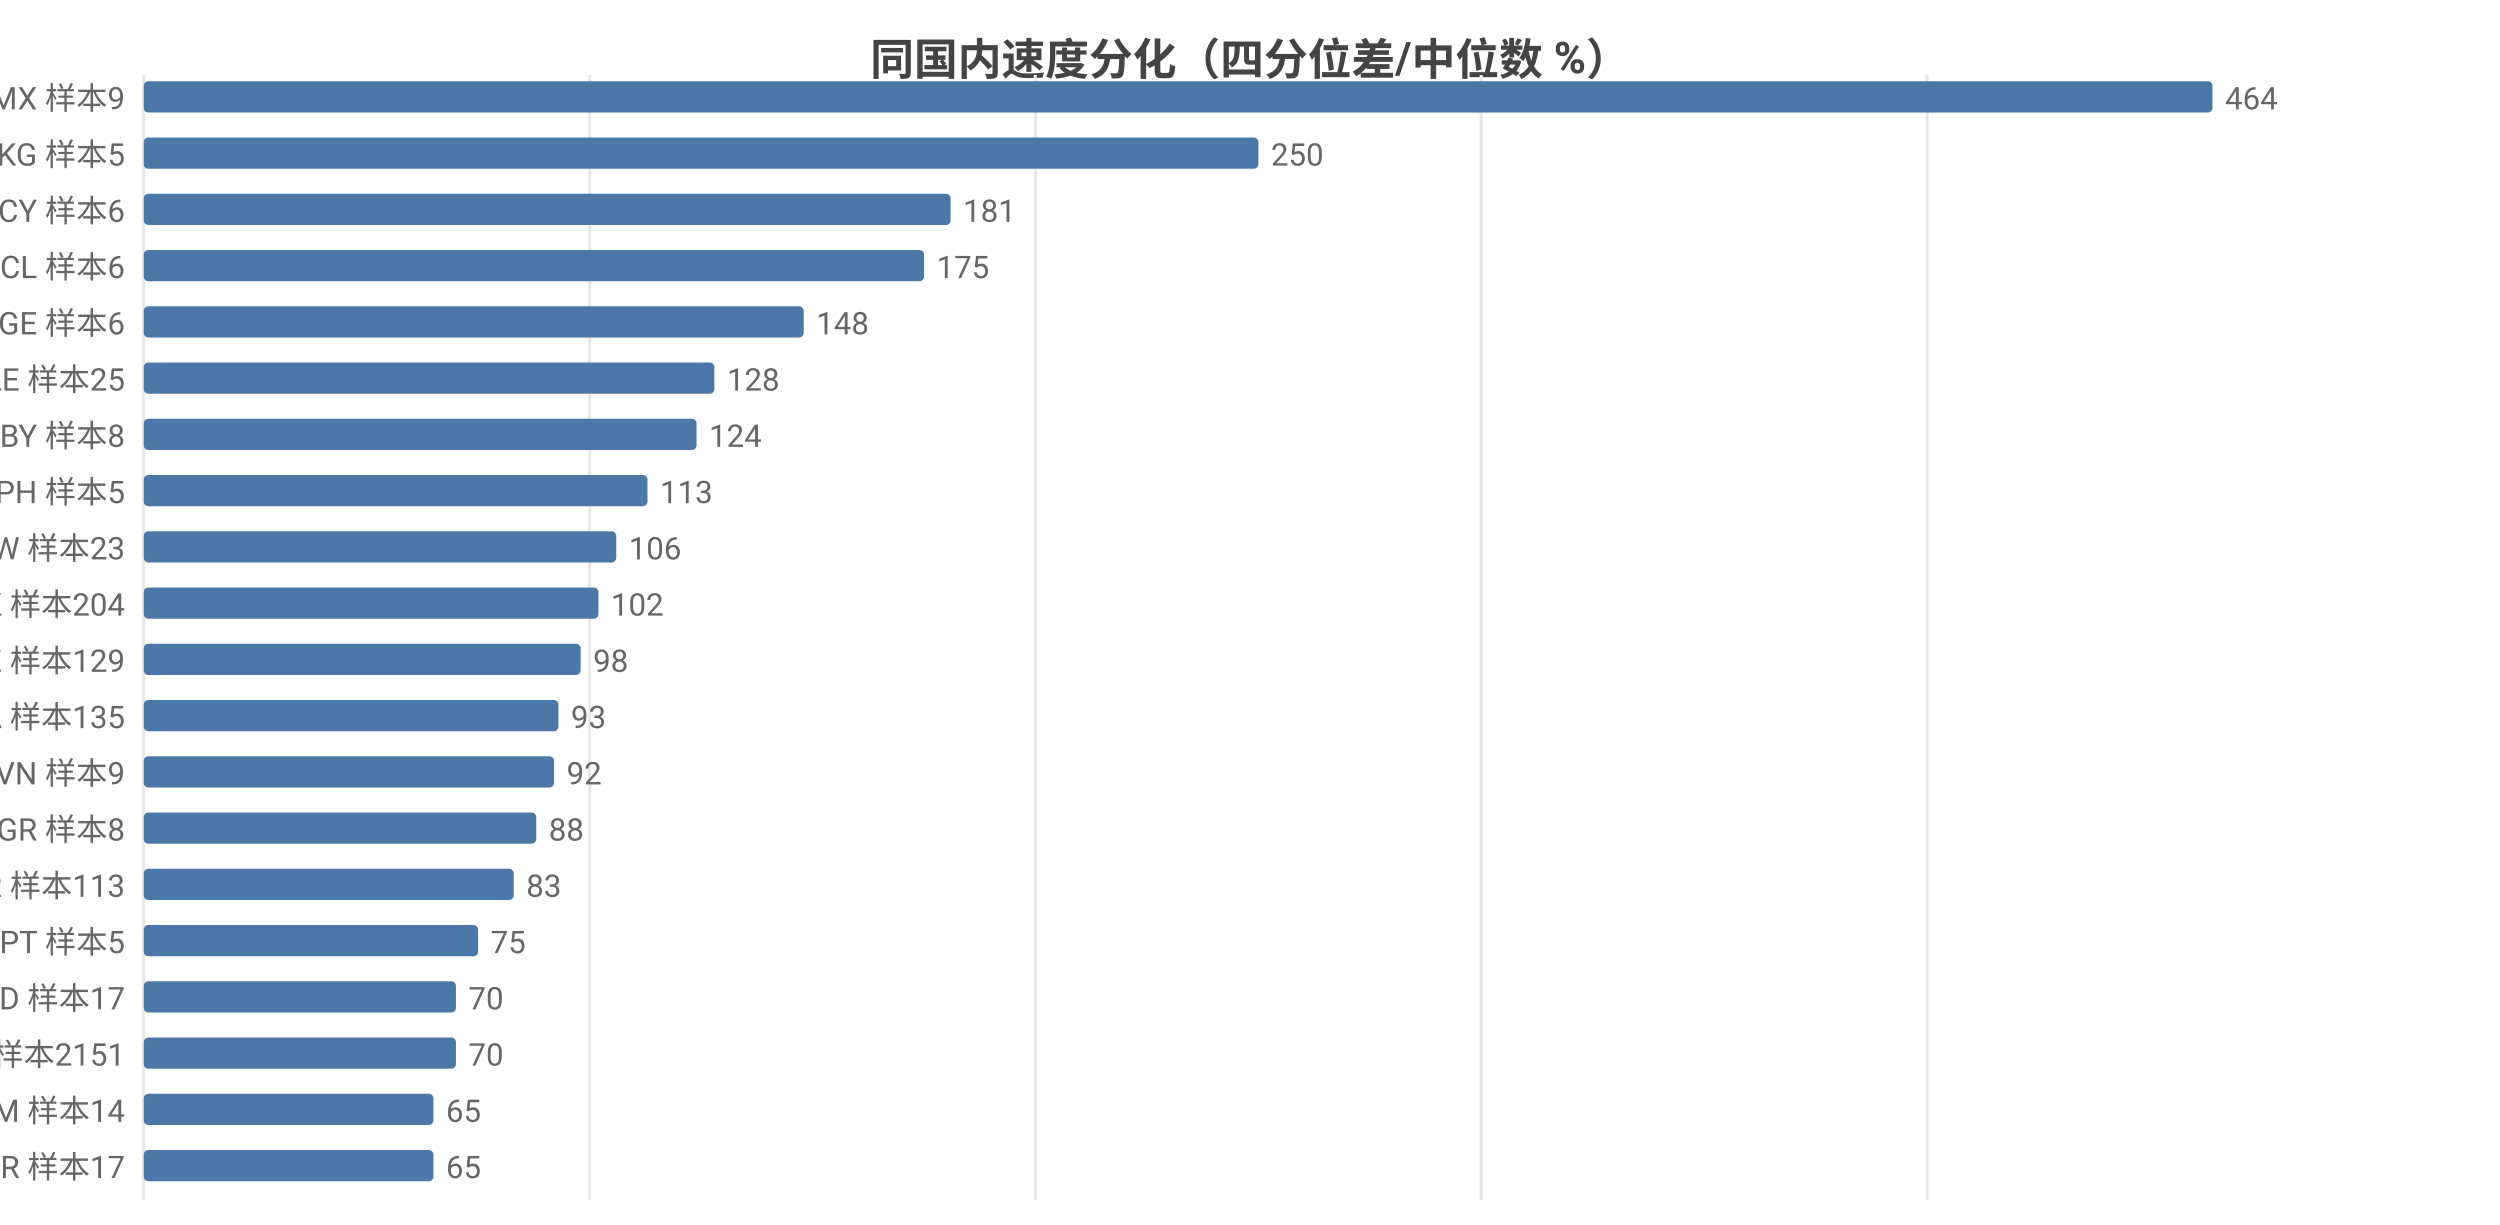
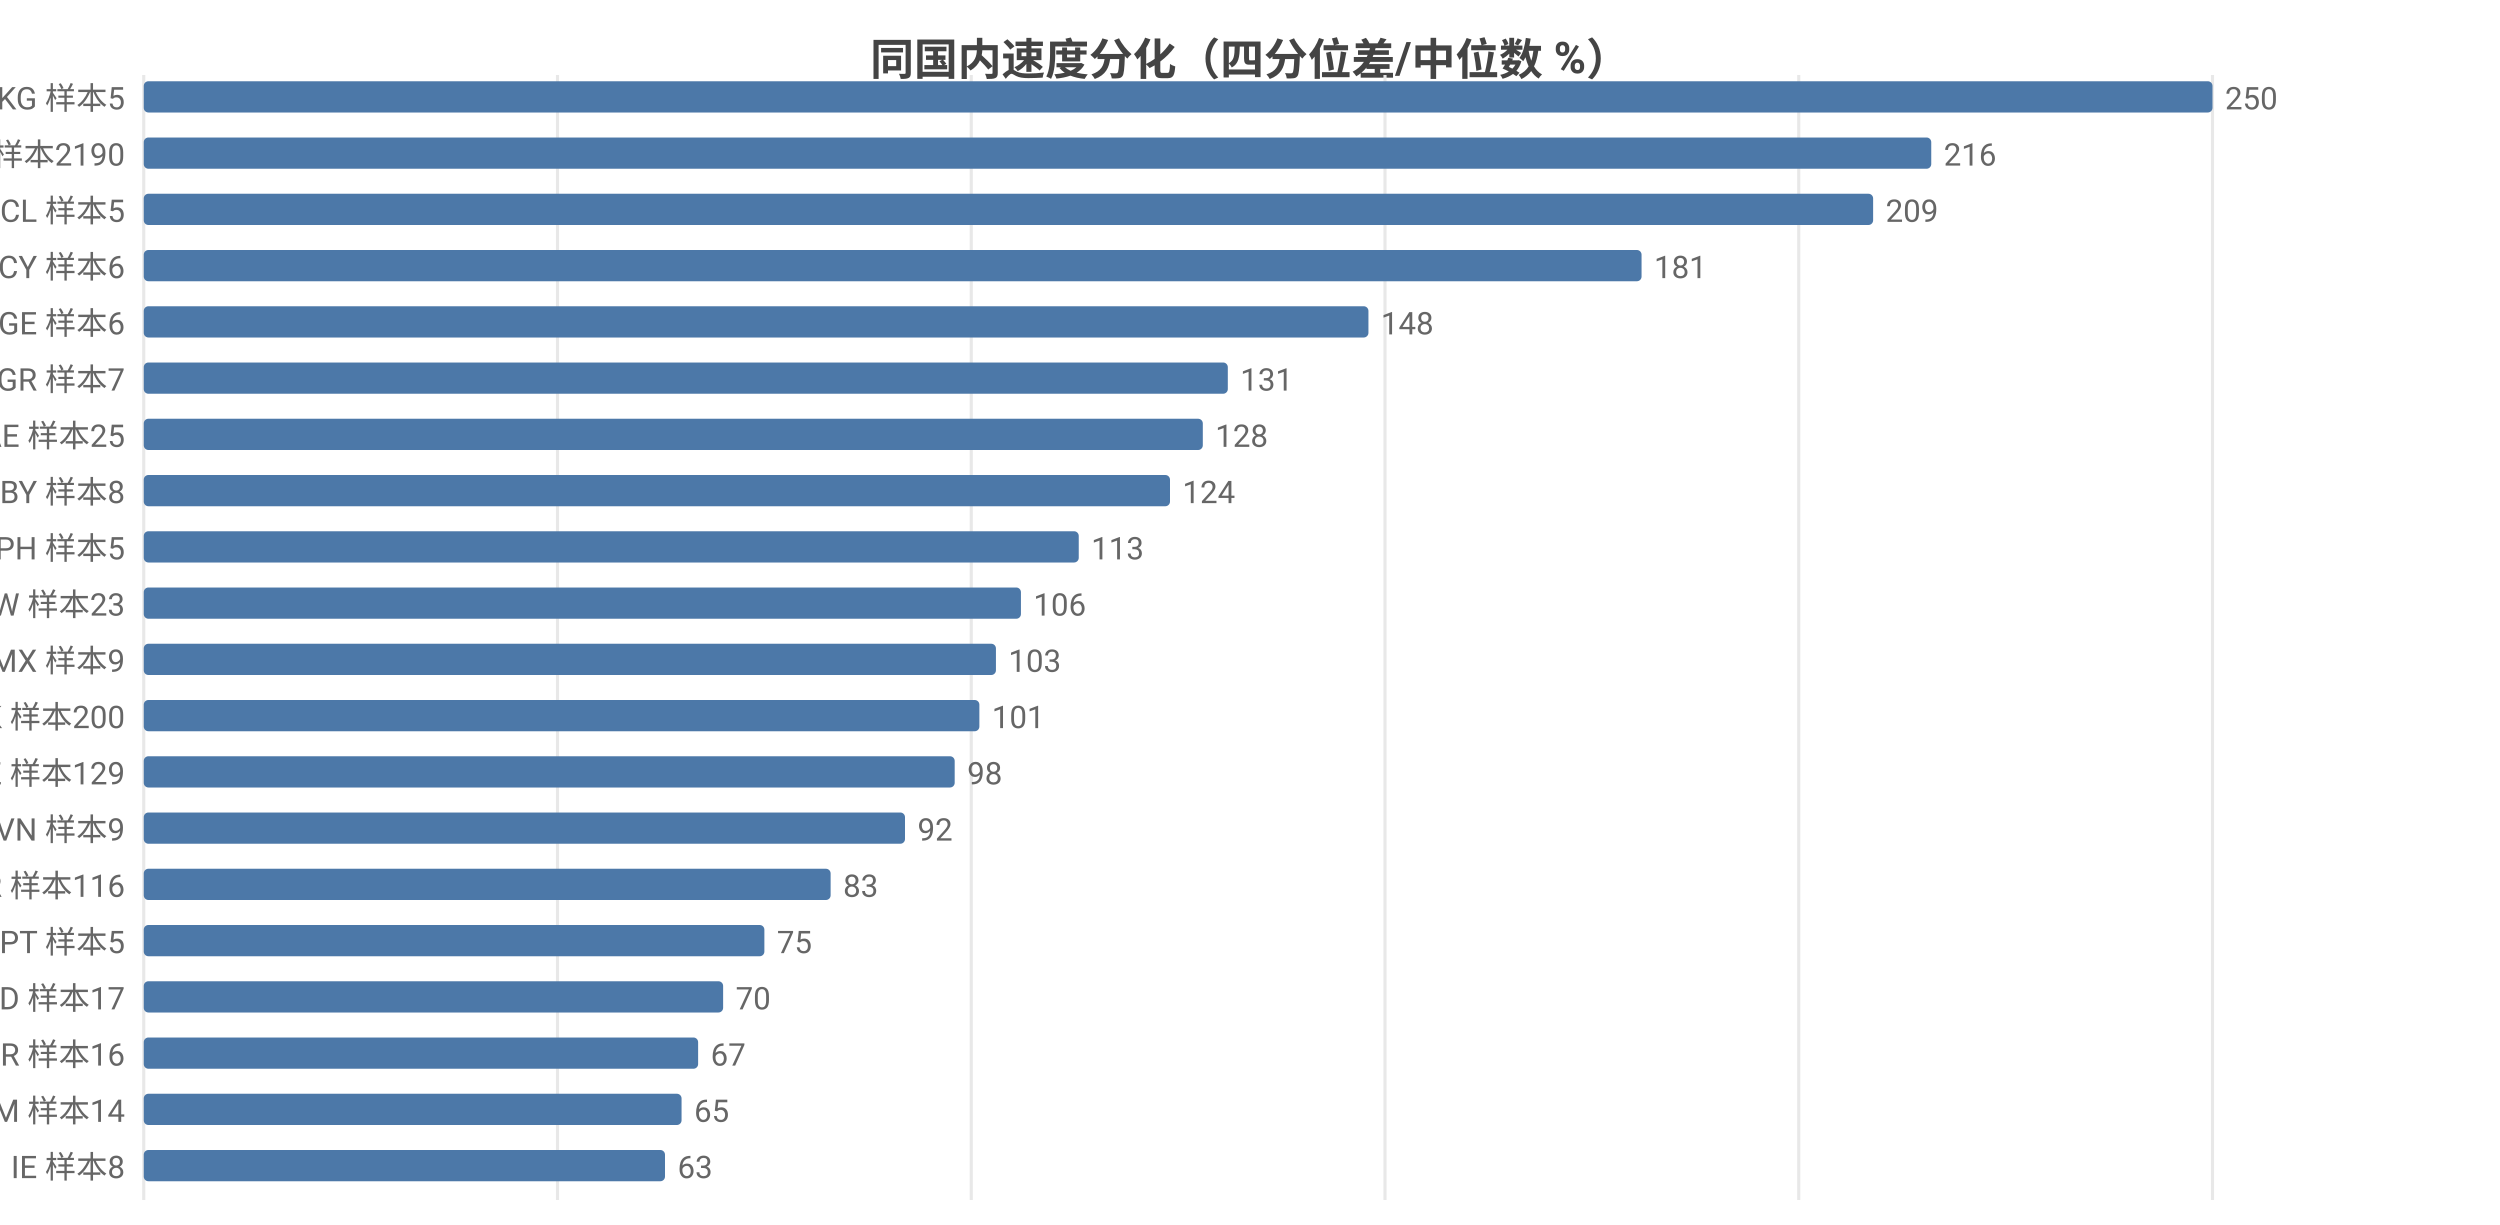
<svg xmlns="http://www.w3.org/2000/svg" width="800" height="392" viewBox="0 0 800 392">
  <rect width="800" height="392" fill="#ffffff" />
  <style>text{font-family:system-ui,-apple-system,'Segoe UI',Roboto,'PingFang SC','Microsoft YaHei','Noto Sans CJK SC',sans-serif}.g{stroke:#e8e8e8;stroke-width:1}.a{stroke:#999;stroke-width:1}.t{font-size:10px;fill:#666}.m{font-size:10px;text-anchor:middle;fill:#666}.e{font-size:10px;text-anchor:end;fill:#666}.l{font-size:11px;fill:#333}.tt{font-size:14px;font-weight:600;text-anchor:middle;fill:#444}.em{font-size:13px;text-anchor:middle;fill:#999}</style>
  <text class="tt" x="400.0" y="24">同国内速度分化（四分位差/中位数 %）</text>
  <line class="g" x1="46" y1="24" x2="46" y2="384" />
-   <line class="g" x1="188.7" y1="24" x2="188.7" y2="384" />
-   <line class="g" x1="331.3" y1="24" x2="331.3" y2="384" />
-   <line class="g" x1="474.0" y1="24" x2="474.0" y2="384" />
-   <line class="g" x1="616.7" y1="24" x2="616.7" y2="384" />
-   <text class="e" x="40" y="35">MX 样本9</text>
+   <line class="g" x1="178.4" y1="24" x2="178.4" y2="384" />
+   <line class="g" x1="310.8" y1="24" x2="310.8" y2="384" />
+   <line class="g" x1="443.2" y1="24" x2="443.2" y2="384" />
+   <line class="g" x1="575.6" y1="24" x2="575.6" y2="384" />
+   <line class="g" x1="708" y1="24" x2="708" y2="384" />
+   <text class="e" x="40" y="35">KG 样本5</text>
  <rect x="46" y="26" width="662" height="10" fill="#4c78a8" rx="1.5" />
-   <text class="t" x="712" y="35">464</text>
-   <text class="e" x="40" y="53">KG 样本5</text>
-   <rect x="46" y="44" width="356.7" height="10" fill="#4c78a8" rx="1.5" />
-   <text class="t" x="406.7" y="53">250</text>
-   <text class="e" x="40" y="71">CY 样本6</text>
-   <rect x="46" y="62" width="258.2" height="10" fill="#4c78a8" rx="1.5" />
-   <text class="t" x="308.2" y="71">181</text>
-   <text class="e" x="40" y="89">CL 样本6</text>
-   <rect x="46" y="80" width="249.7" height="10" fill="#4c78a8" rx="1.5" />
-   <text class="t" x="299.7" y="89">175</text>
+   <text class="t" x="712" y="35">250</text>
+   <text class="e" x="40" y="53">US 样本2190</text>
+   <rect x="46" y="44" width="572.0" height="10" fill="#4c78a8" rx="1.5" />
+   <text class="t" x="622.0" y="53">216</text>
+   <text class="e" x="40" y="71">CL 样本5</text>
+   <rect x="46" y="62" width="553.4" height="10" fill="#4c78a8" rx="1.5" />
+   <text class="t" x="603.4" y="71">209</text>
+   <text class="e" x="40" y="89">CY 样本6</text>
+   <rect x="46" y="80" width="479.3" height="10" fill="#4c78a8" rx="1.5" />
+   <text class="t" x="529.3" y="89">181</text>
  <text class="e" x="40" y="107">GE 样本6</text>
-   <rect x="46" y="98" width="211.2" height="10" fill="#4c78a8" rx="1.5" />
-   <text class="t" x="261.2" y="107">148</text>
-   <text class="e" x="40" y="125">AE 样本25</text>
-   <rect x="46" y="116" width="182.6" height="10" fill="#4c78a8" rx="1.5" />
-   <text class="t" x="232.6" y="125">128</text>
-   <text class="e" x="40" y="143">BY 样本8</text>
-   <rect x="46" y="134" width="176.9" height="10" fill="#4c78a8" rx="1.5" />
-   <text class="t" x="226.9" y="143">124</text>
-   <text class="e" x="40" y="161">PH 样本5</text>
-   <rect x="46" y="152" width="161.2" height="10" fill="#4c78a8" rx="1.5" />
-   <text class="t" x="211.2" y="161">113</text>
-   <text class="e" x="40" y="179">TW 样本23</text>
-   <rect x="46" y="170" width="151.2" height="10" fill="#4c78a8" rx="1.5" />
-   <text class="t" x="201.2" y="179">106</text>
-   <text class="e" x="40" y="197">HK 样本204</text>
-   <rect x="46" y="188" width="145.5" height="10" fill="#4c78a8" rx="1.5" />
-   <text class="t" x="195.5" y="197">102</text>
-   <text class="e" x="40" y="215">KZ 样本129</text>
-   <rect x="46" y="206" width="139.8" height="10" fill="#4c78a8" rx="1.5" />
-   <text class="t" x="189.8" y="215">98</text>
-   <text class="e" x="40" y="233">CA 样本135</text>
-   <rect x="46" y="224" width="132.7" height="10" fill="#4c78a8" rx="1.5" />
-   <text class="t" x="182.7" y="233">93</text>
-   <text class="e" x="40" y="251">VN 样本9</text>
-   <rect x="46" y="242" width="131.3" height="10" fill="#4c78a8" rx="1.5" />
-   <text class="t" x="181.3" y="251">92</text>
-   <text class="e" x="40" y="269">GR 样本8</text>
-   <rect x="46" y="260" width="125.6" height="10" fill="#4c78a8" rx="1.5" />
-   <text class="t" x="175.6" y="269">88</text>
-   <text class="e" x="40" y="287">KR 样本113</text>
-   <rect x="46" y="278" width="118.4" height="10" fill="#4c78a8" rx="1.5" />
-   <text class="t" x="168.4" y="287">83</text>
+   <rect x="46" y="98" width="391.9" height="10" fill="#4c78a8" rx="1.5" />
+   <text class="t" x="441.9" y="107">148</text>
+   <text class="e" x="40" y="125">GR 样本7</text>
+   <rect x="46" y="116" width="346.9" height="10" fill="#4c78a8" rx="1.5" />
+   <text class="t" x="396.9" y="125">131</text>
+   <text class="e" x="40" y="143">AE 样本25</text>
+   <rect x="46" y="134" width="338.9" height="10" fill="#4c78a8" rx="1.5" />
+   <text class="t" x="388.9" y="143">128</text>
+   <text class="e" x="40" y="161">BY 样本8</text>
+   <rect x="46" y="152" width="328.4" height="10" fill="#4c78a8" rx="1.5" />
+   <text class="t" x="378.4" y="161">124</text>
+   <text class="e" x="40" y="179">PH 样本5</text>
+   <rect x="46" y="170" width="299.2" height="10" fill="#4c78a8" rx="1.5" />
+   <text class="t" x="349.2" y="179">113</text>
+   <text class="e" x="40" y="197">TW 样本23</text>
+   <rect x="46" y="188" width="280.7" height="10" fill="#4c78a8" rx="1.5" />
+   <text class="t" x="330.7" y="197">106</text>
+   <text class="e" x="40" y="215">MX 样本9</text>
+   <rect x="46" y="206" width="272.7" height="10" fill="#4c78a8" rx="1.5" />
+   <text class="t" x="322.7" y="215">103</text>
+   <text class="e" x="40" y="233">HK 样本200</text>
+   <rect x="46" y="224" width="267.4" height="10" fill="#4c78a8" rx="1.5" />
+   <text class="t" x="317.4" y="233">101</text>
+   <text class="e" x="40" y="251">KZ 样本129</text>
+   <rect x="46" y="242" width="259.5" height="10" fill="#4c78a8" rx="1.5" />
+   <text class="t" x="309.5" y="251">98</text>
+   <text class="e" x="40" y="269">VN 样本9</text>
+   <rect x="46" y="260" width="243.6" height="10" fill="#4c78a8" rx="1.5" />
+   <text class="t" x="293.6" y="269">92</text>
+   <text class="e" x="40" y="287">KR 样本116</text>
+   <rect x="46" y="278" width="219.8" height="10" fill="#4c78a8" rx="1.5" />
+   <text class="t" x="269.8" y="287">83</text>
  <text class="e" x="40" y="305">PT 样本5</text>
-   <rect x="46" y="296" width="107.0" height="10" fill="#4c78a8" rx="1.5" />
-   <text class="t" x="157.0" y="305">75</text>
+   <rect x="46" y="296" width="198.6" height="10" fill="#4c78a8" rx="1.5" />
+   <text class="t" x="248.6" y="305">75</text>
  <text class="e" x="40" y="323">MD 样本17</text>
-   <rect x="46" y="314" width="99.9" height="10" fill="#4c78a8" rx="1.5" />
-   <text class="t" x="149.9" y="323">70</text>
-   <text class="e" x="40" y="341">US 样本2151</text>
-   <rect x="46" y="332" width="99.9" height="10" fill="#4c78a8" rx="1.5" />
-   <text class="t" x="149.9" y="341">70</text>
+   <rect x="46" y="314" width="185.4" height="10" fill="#4c78a8" rx="1.5" />
+   <text class="t" x="235.4" y="323">70</text>
+   <text class="e" x="40" y="341">BR 样本16</text>
+   <rect x="46" y="332" width="177.4" height="10" fill="#4c78a8" rx="1.5" />
+   <text class="t" x="227.4" y="341">67</text>
  <text class="e" x="40" y="359">AM 样本14</text>
-   <rect x="46" y="350" width="92.7" height="10" fill="#4c78a8" rx="1.5" />
-   <text class="t" x="142.7" y="359">65</text>
-   <text class="e" x="40" y="377">BR 样本17</text>
-   <rect x="46" y="368" width="92.7" height="10" fill="#4c78a8" rx="1.5" />
-   <text class="t" x="142.7" y="377">65</text>
+   <rect x="46" y="350" width="172.1" height="10" fill="#4c78a8" rx="1.5" />
+   <text class="t" x="222.1" y="359">65</text>
+   <text class="e" x="40" y="377">IE 样本8</text>
+   <rect x="46" y="368" width="166.8" height="10" fill="#4c78a8" rx="1.5" />
+   <text class="t" x="216.8" y="377">63</text>
</svg>
